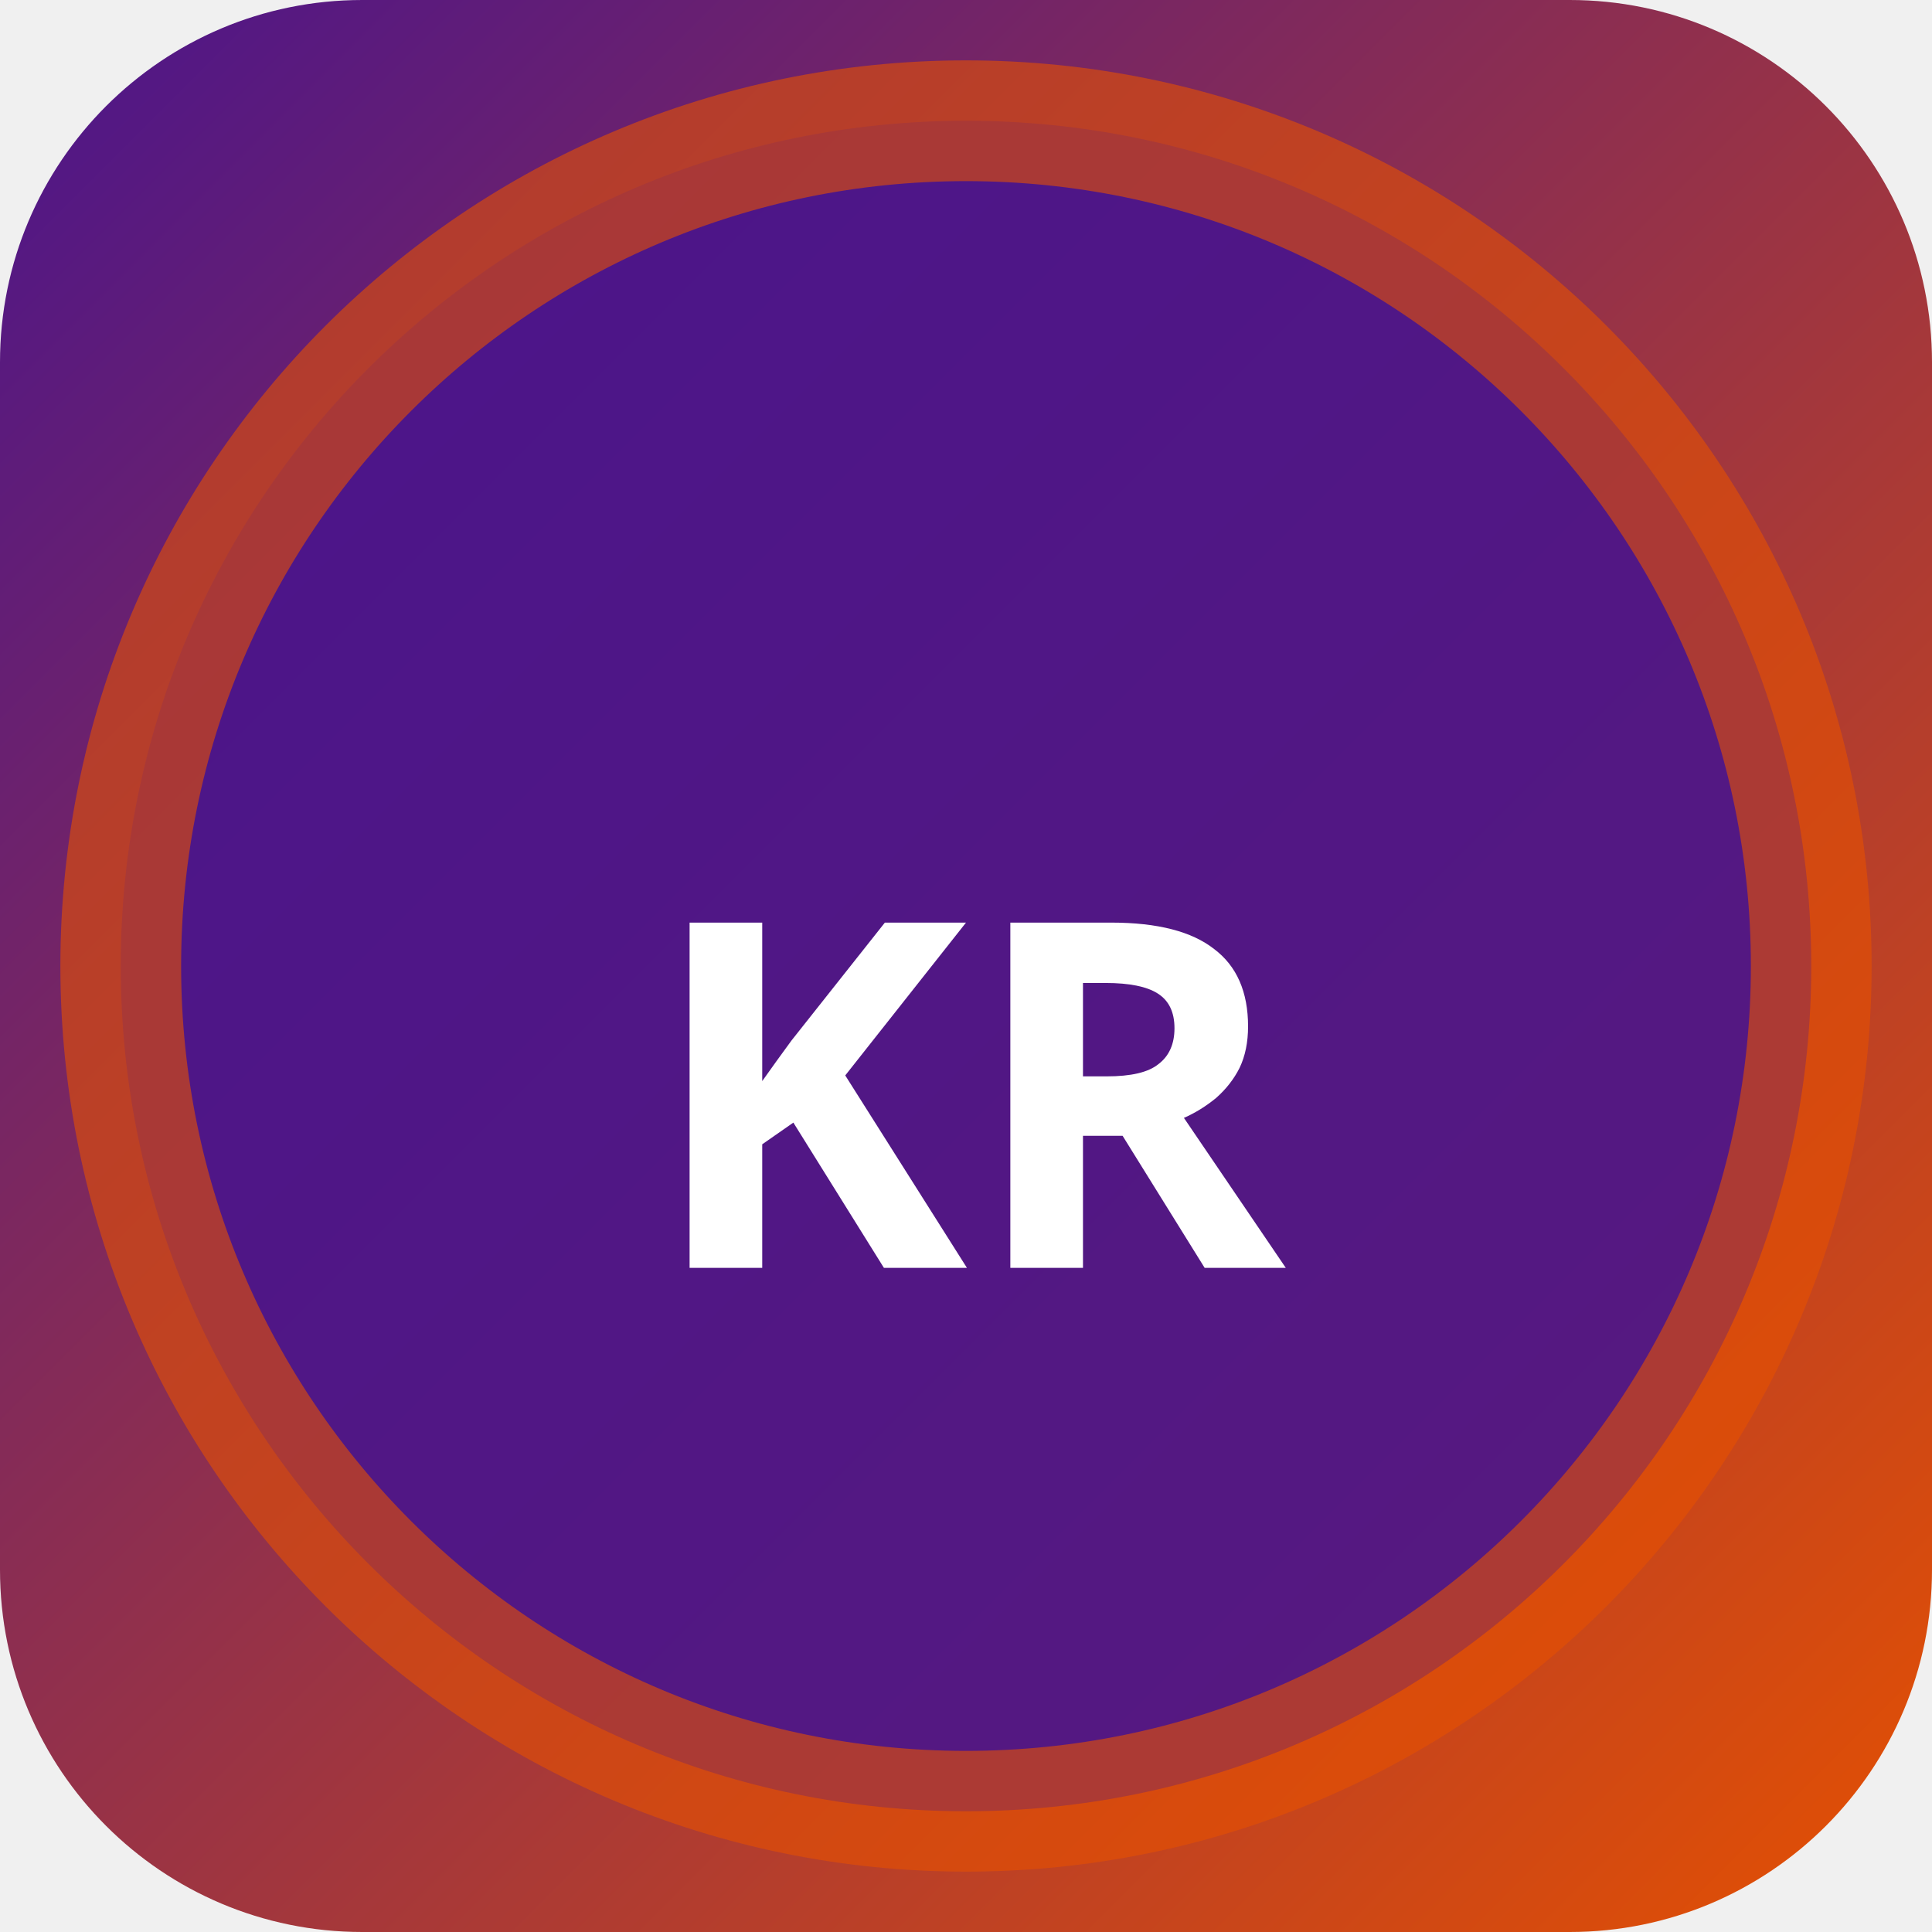
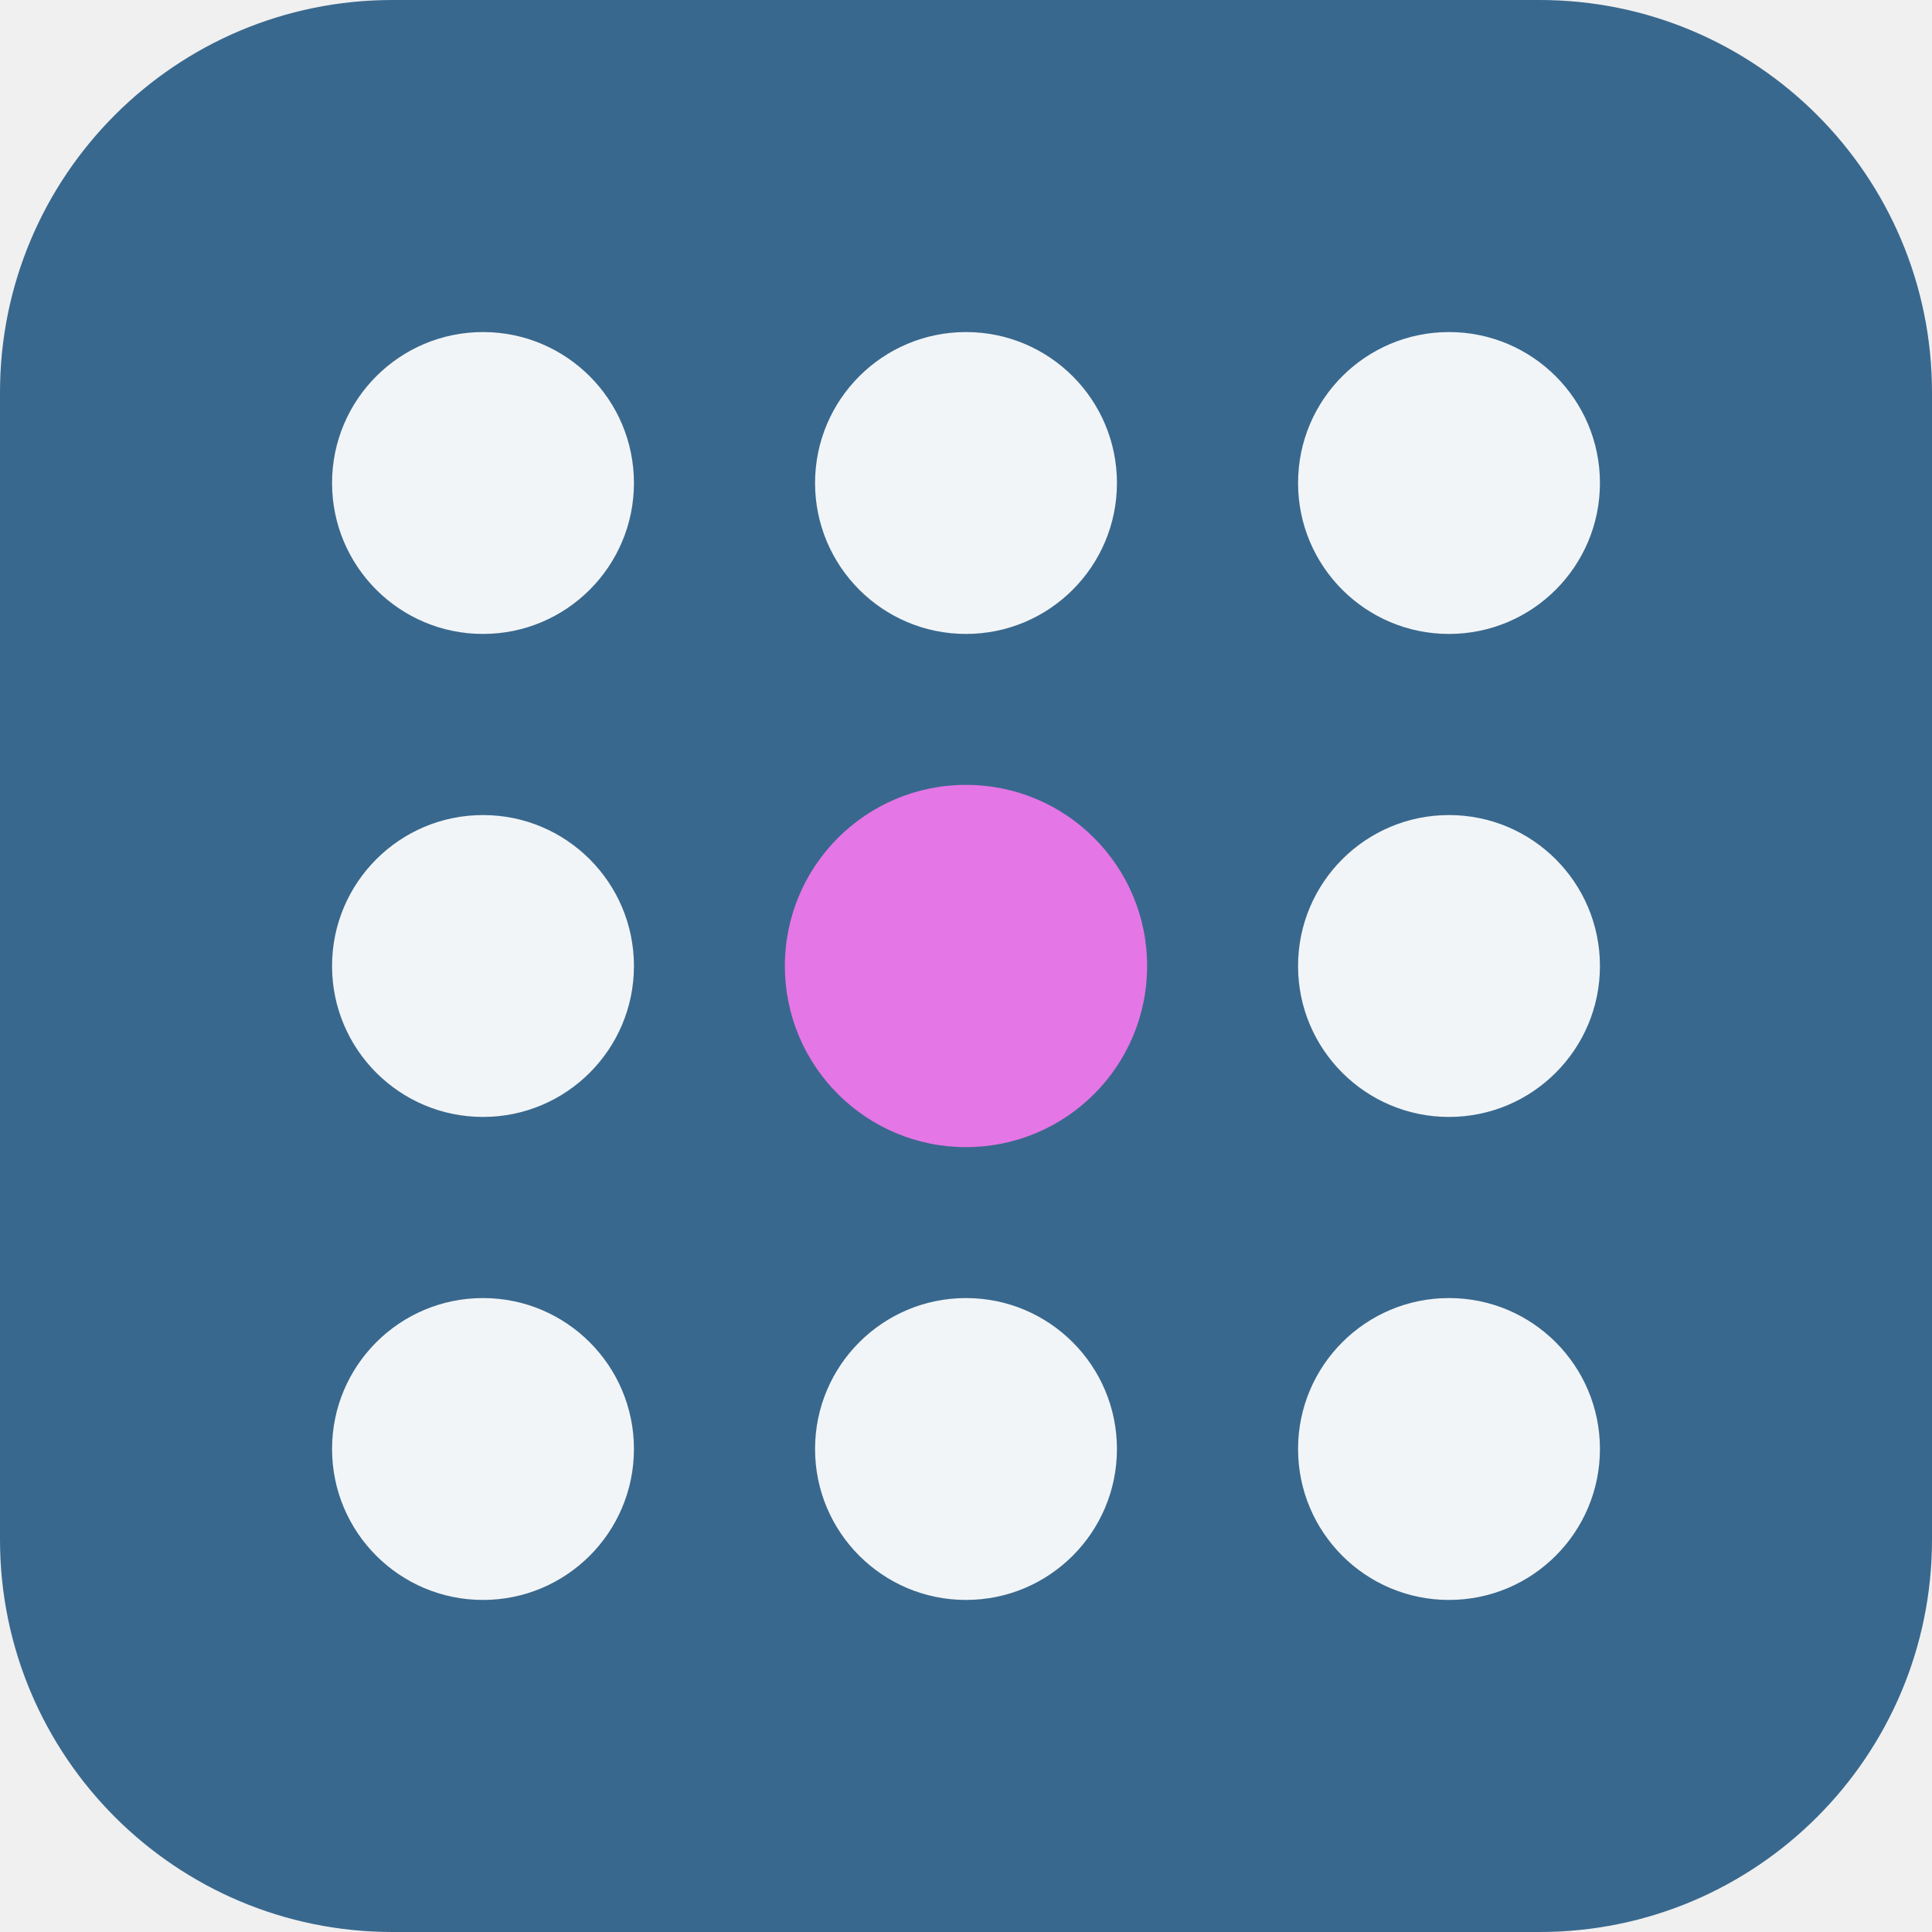
- <svg xmlns="http://www.w3.org/2000/svg" width="32" height="32" viewBox="0 0 32 32">
-   <defs>
-     <linearGradient id="bgkr-p" x1="0" y1="0" x2="1" y2="1">
-       <stop offset="0%" stop-color="#4a148c" />
-       <stop offset="100%" stop-color="#e65100" />
-     </linearGradient>
-   </defs>
-   <rect width="32" height="32" rx="6" fill="url(#bgkr-p)" />
-   <circle cx="16" cy="16" r="14" fill="rgba(74,20,140,0.9)" stroke="rgba(230,81,0,0.6)" stroke-width="2" />
-   <text x="16" y="21" text-anchor="middle" fill="#fff" font-size="8" font-weight="700" font-family="system-ui">KR</text>
+ <svg xmlns="http://www.w3.org/2000/svg" width="64" height="64" viewBox="0 0 64 64" role="img">
+   <rect width="64" height="64" rx="13" fill="hsl(207 43% 39%)" />
+   <g transform="rotate(0 32 32)">
+     <circle cx="16" cy="16" r="5" fill="hsl(207 24% 96%)" />
+     <circle cx="32" cy="16" r="5" fill="hsl(207 24% 96%)" />
+     <circle cx="48" cy="16" r="5" fill="hsl(207 24% 96%)" />
+     <circle cx="16" cy="32" r="5" fill="hsl(207 24% 96%)" />
+     <circle cx="32" cy="32" r="6" fill="hsl(300 68% 68%)" />
+     <circle cx="48" cy="32" r="5" fill="hsl(207 24% 96%)" />
+     <circle cx="16" cy="48" r="5" fill="hsl(207 24% 96%)" />
+     <circle cx="32" cy="48" r="5" fill="hsl(207 24% 96%)" />
+     <circle cx="48" cy="48" r="5" fill="hsl(207 24% 96%)" />
+   </g>
</svg>
